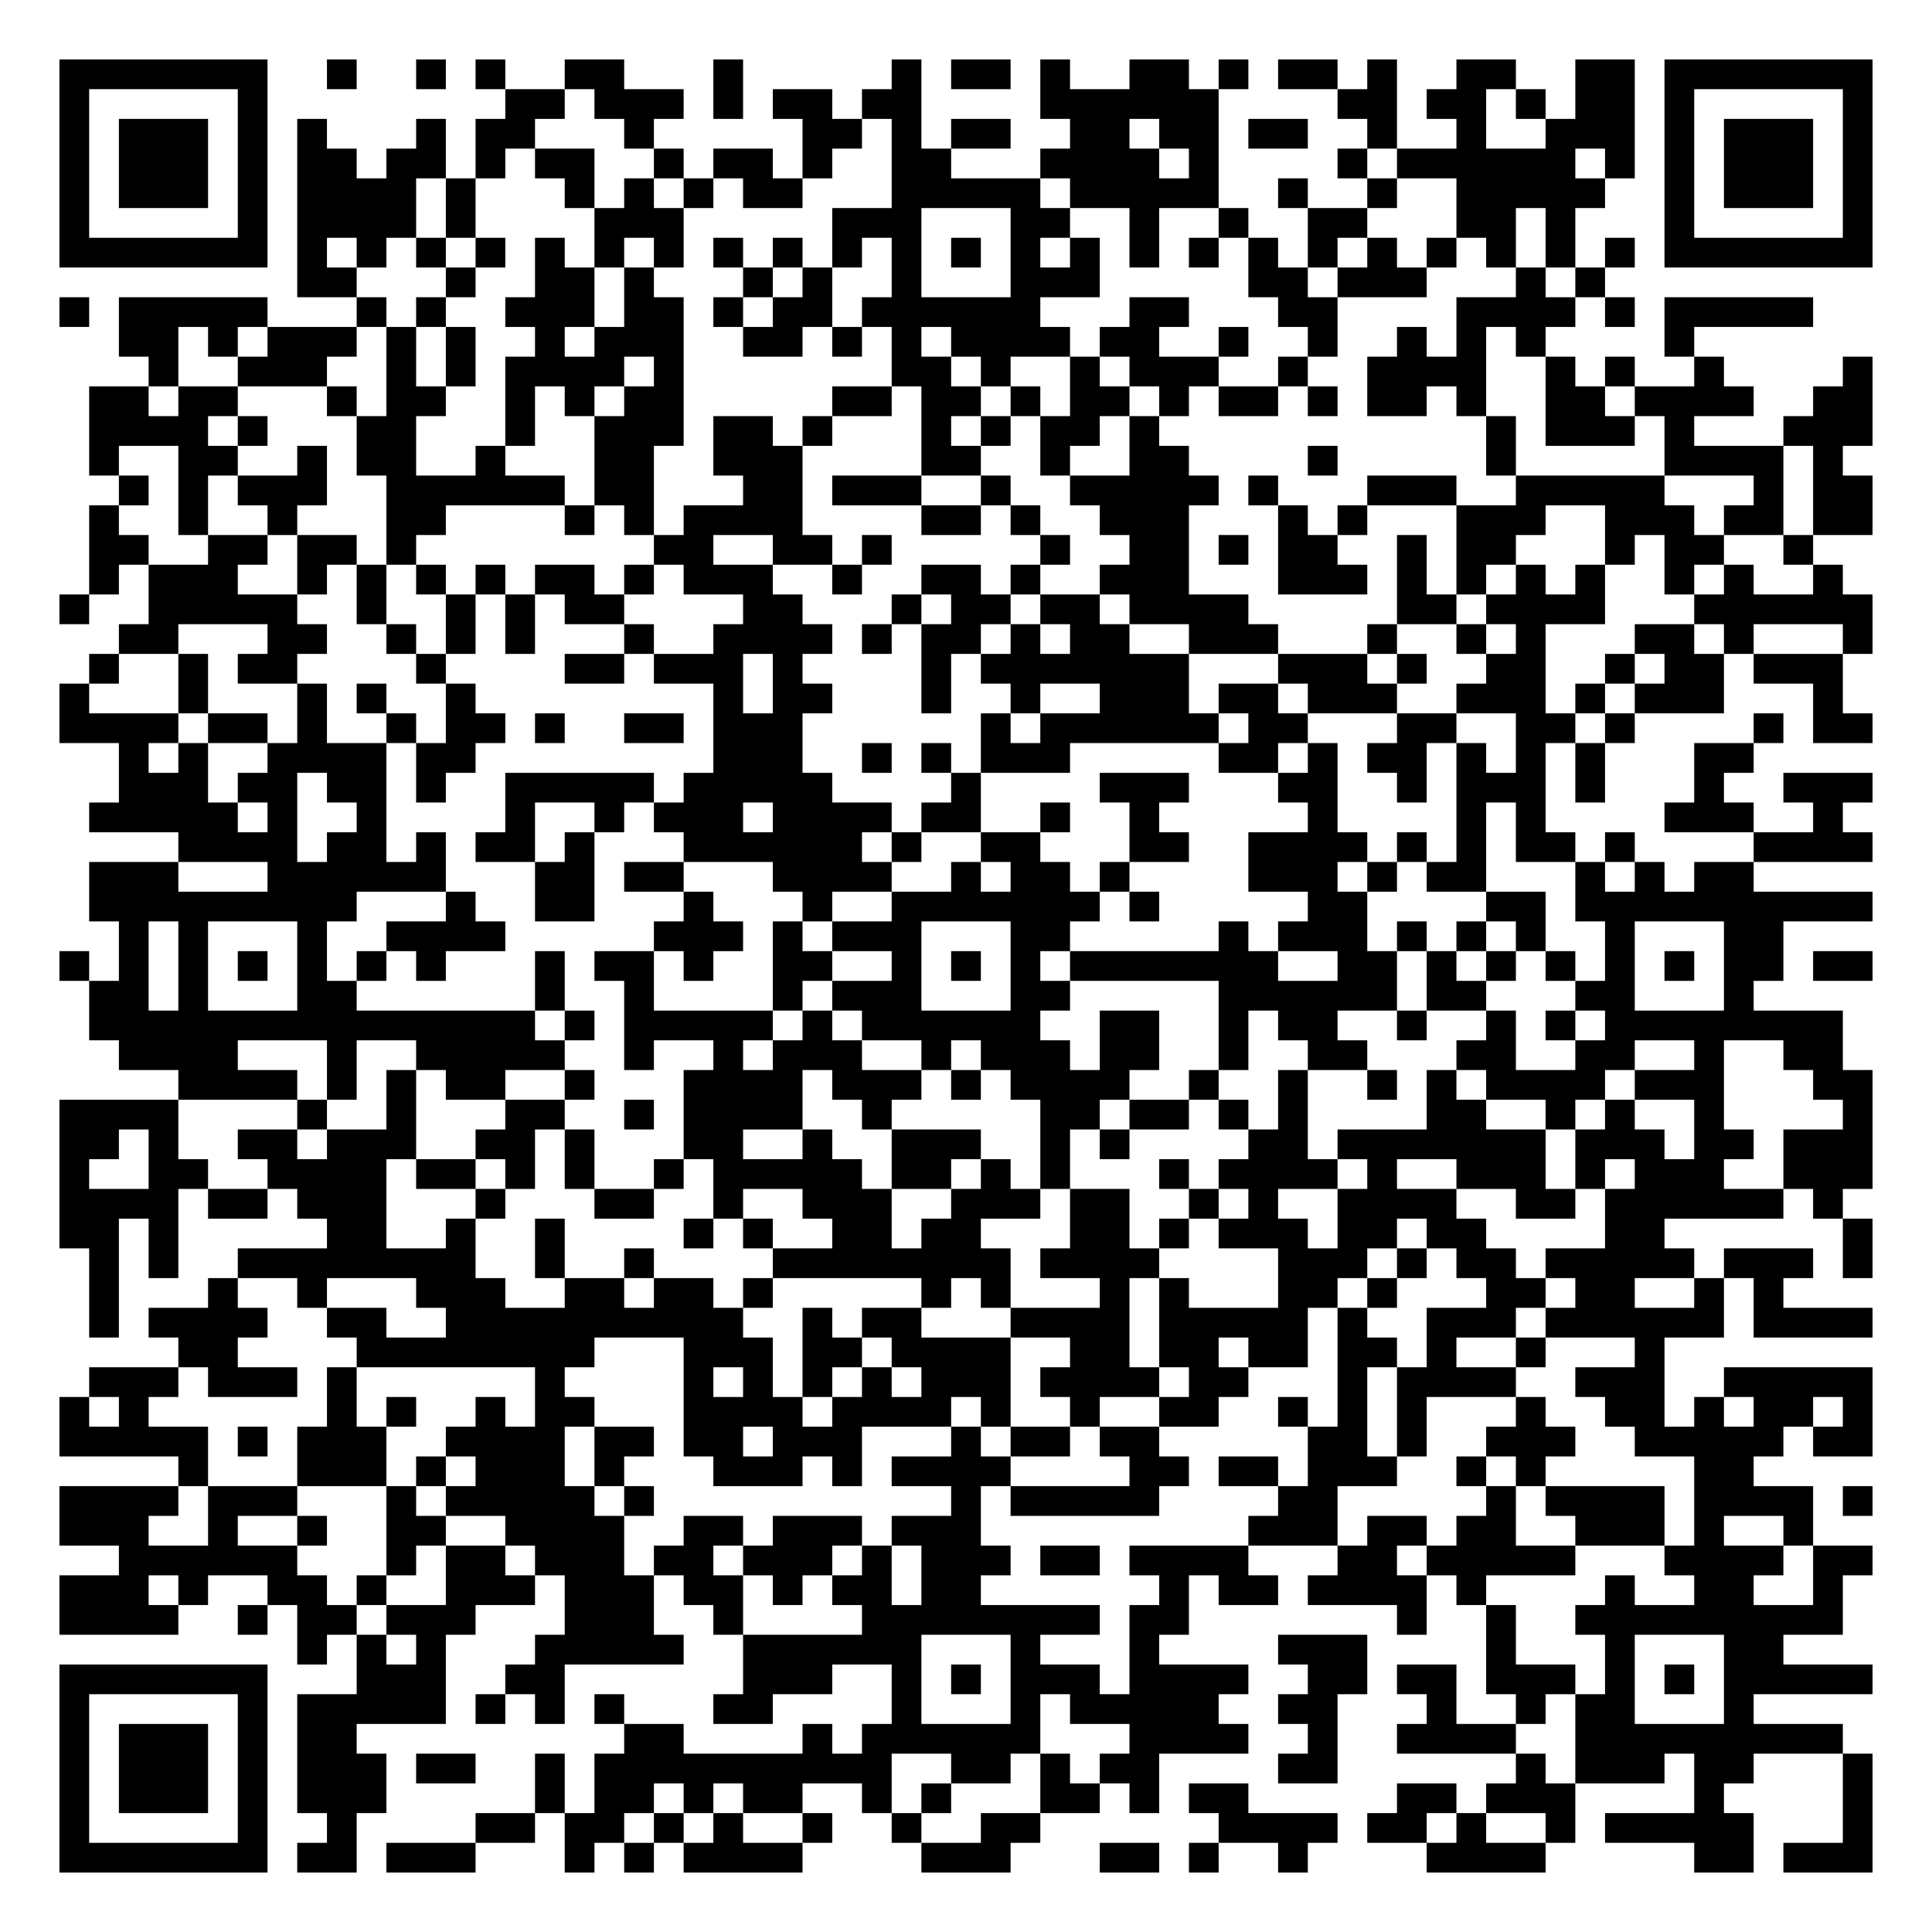
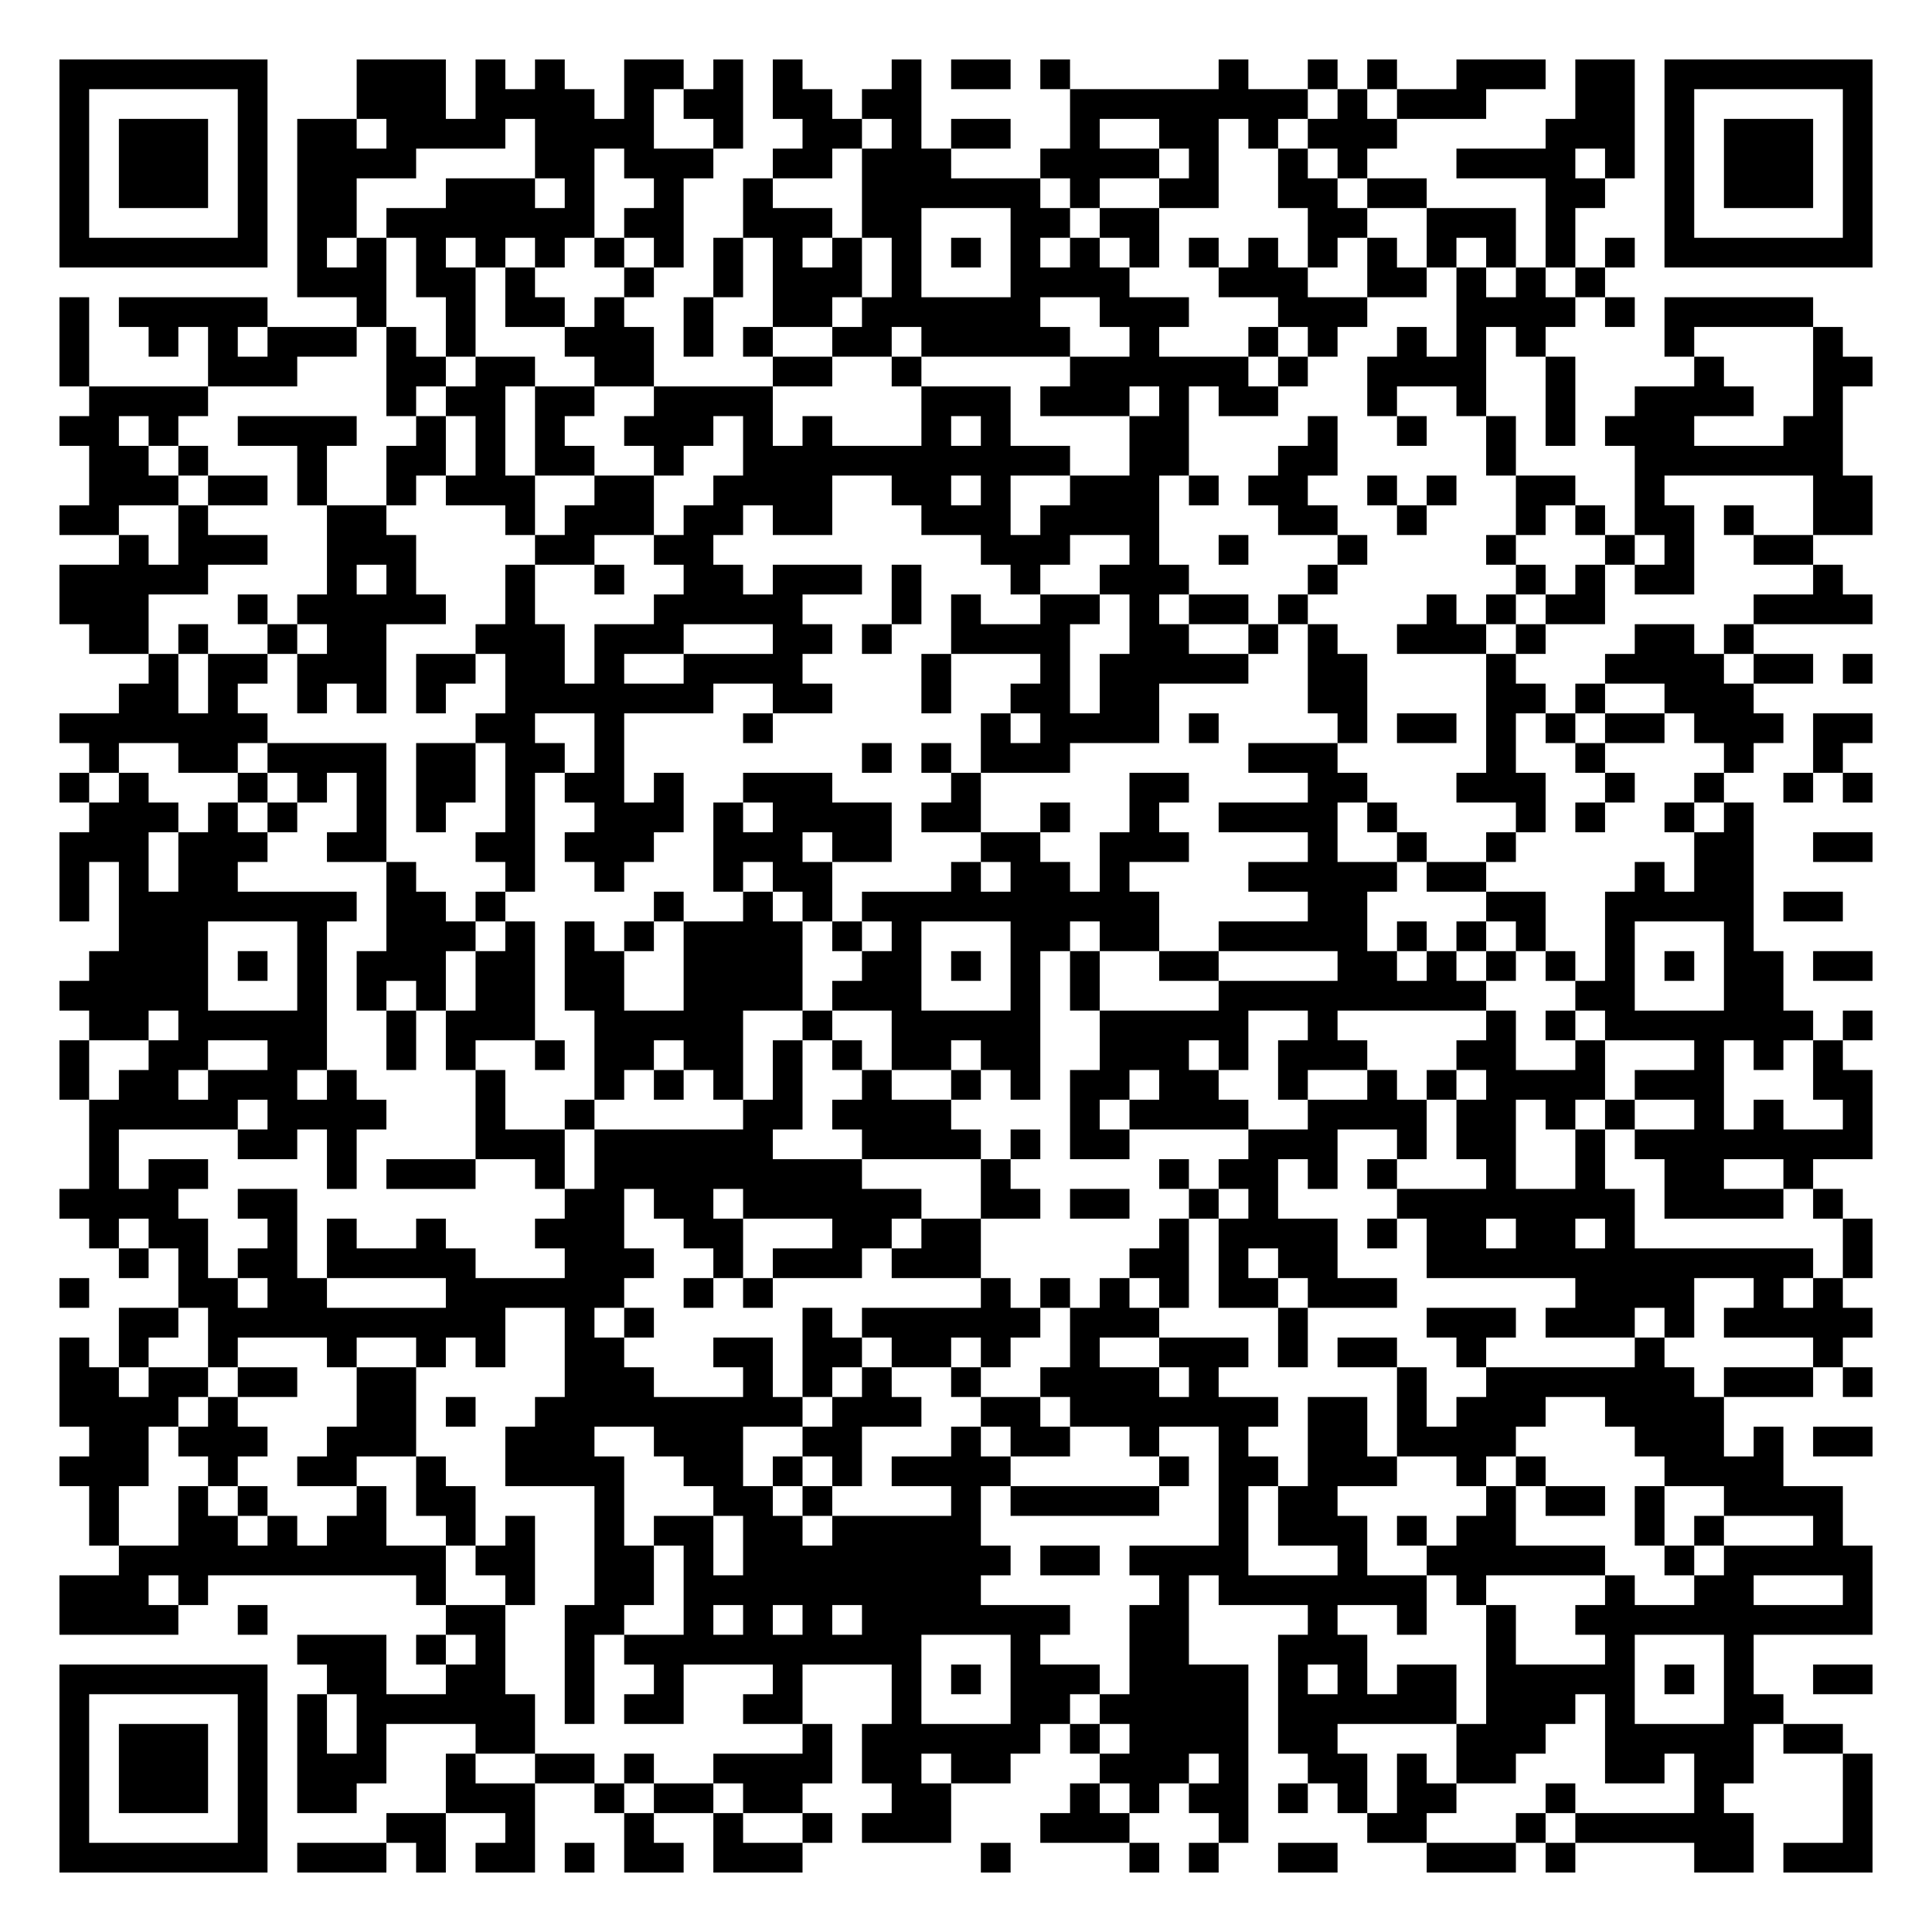
<svg xmlns="http://www.w3.org/2000/svg" width="260" height="260" class="segno">
  <g transform="scale(4)">
    <path fill="#fff" d="M0 0h65v65h-65z" />
-     <path class="qrline" stroke="#000" d="M2 2.5h7m2 0h1m2 0h1m1 0h1m2 0h2m3 0h1m5 0h1m1 0h2m1 0h1m2 0h2m1 0h1m1 0h2m1 0h1m2 0h2m2 0h2m1 0h7m-61 1h1m5 0h1m8 0h2m1 0h3m1 0h1m1 0h2m1 0h2m4 0h6m4 0h2m1 0h2m1 0h1m1 0h2m1 0h1m5 0h1m-61 1h1m1 0h3m1 0h1m1 0h1m3 0h1m1 0h2m3 0h1m5 0h2m1 0h1m1 0h2m2 0h2m1 0h2m1 0h2m2 0h1m2 0h1m2 0h3m1 0h1m1 0h3m1 0h1m-61 1h1m1 0h3m1 0h1m1 0h2m1 0h2m1 0h1m1 0h2m2 0h1m1 0h2m1 0h1m2 0h2m3 0h4m1 0h1m4 0h1m1 0h6m1 0h1m1 0h1m1 0h3m1 0h1m-61 1h1m1 0h3m1 0h1m1 0h4m1 0h1m3 0h1m1 0h1m1 0h1m1 0h2m3 0h5m1 0h5m2 0h1m2 0h1m2 0h5m2 0h1m1 0h3m1 0h1m-61 1h1m5 0h1m1 0h4m1 0h1m4 0h3m5 0h3m3 0h2m2 0h1m2 0h1m2 0h2m3 0h2m1 0h1m3 0h1m5 0h1m-61 1h7m1 0h1m1 0h1m1 0h1m1 0h1m1 0h1m1 0h1m1 0h1m1 0h1m1 0h1m1 0h1m1 0h1m1 0h1m1 0h1m1 0h1m1 0h1m1 0h1m1 0h1m1 0h1m1 0h1m1 0h1m1 0h1m1 0h1m1 0h1m1 0h7m-53 1h2m3 0h1m2 0h2m1 0h1m3 0h1m1 0h1m2 0h1m3 0h3m5 0h2m1 0h3m3 0h1m1 0h1m-52 1h1m1 0h5m3 0h1m1 0h1m2 0h3m1 0h2m1 0h1m1 0h2m1 0h6m3 0h2m3 0h2m4 0h4m1 0h1m1 0h5m-57 1h2m1 0h1m1 0h3m1 0h1m1 0h1m2 0h1m1 0h3m2 0h2m1 0h1m1 0h1m1 0h4m1 0h2m2 0h1m2 0h1m2 0h1m1 0h1m1 0h1m4 0h1m-52 1h1m2 0h3m2 0h1m1 0h1m1 0h4m1 0h1m7 0h2m1 0h1m2 0h1m1 0h3m2 0h1m2 0h4m2 0h1m1 0h1m2 0h1m4 0h1m-60 1h2m1 0h2m3 0h1m1 0h2m2 0h1m1 0h1m1 0h2m5 0h2m1 0h2m1 0h1m1 0h2m1 0h1m1 0h2m1 0h1m1 0h2m1 0h1m2 0h2m1 0h4m2 0h2m-60 1h4m1 0h1m3 0h2m3 0h1m2 0h3m1 0h2m1 0h1m3 0h1m1 0h1m1 0h2m1 0h1m11 0h1m1 0h3m1 0h1m3 0h3m-60 1h1m2 0h2m2 0h1m1 0h2m2 0h1m3 0h2m2 0h3m4 0h2m2 0h1m2 0h2m4 0h1m5 0h1m5 0h4m1 0h1m-58 1h1m1 0h1m1 0h3m2 0h6m1 0h2m3 0h2m1 0h3m2 0h1m2 0h5m1 0h1m3 0h3m2 0h5m3 0h1m1 0h2m-60 1h1m2 0h1m2 0h1m3 0h2m4 0h1m1 0h1m1 0h4m4 0h2m1 0h1m2 0h3m3 0h1m1 0h1m3 0h3m2 0h3m1 0h2m1 0h2m-60 1h2m2 0h2m1 0h2m1 0h1m8 0h2m2 0h2m1 0h1m5 0h1m2 0h2m1 0h1m1 0h2m2 0h1m1 0h2m3 0h1m1 0h2m2 0h1m-58 1h1m1 0h3m2 0h1m1 0h1m1 0h1m1 0h1m1 0h2m1 0h1m1 0h3m2 0h1m2 0h2m1 0h1m2 0h3m3 0h3m1 0h1m1 0h1m1 0h1m1 0h1m2 0h1m1 0h1m2 0h1m-60 1h1m2 0h5m2 0h1m2 0h1m1 0h1m1 0h2m4 0h2m3 0h1m1 0h2m1 0h2m1 0h4m5 0h2m1 0h4m3 0h6m-59 1h2m3 0h2m2 0h1m1 0h1m1 0h1m3 0h1m2 0h4m1 0h1m1 0h2m1 0h1m1 0h2m2 0h3m3 0h1m2 0h1m1 0h1m3 0h2m1 0h1m3 0h1m-60 1h1m2 0h1m1 0h2m4 0h1m4 0h2m1 0h3m1 0h1m4 0h1m1 0h7m3 0h3m1 0h1m2 0h2m2 0h1m1 0h2m1 0h3m-60 1h1m3 0h1m3 0h1m1 0h1m2 0h1m8 0h1m1 0h2m3 0h1m2 0h1m2 0h3m1 0h2m1 0h3m2 0h3m1 0h1m1 0h3m3 0h1m-60 1h4m1 0h2m1 0h1m2 0h1m1 0h2m1 0h1m2 0h2m1 0h3m6 0h1m1 0h6m1 0h2m3 0h2m2 0h2m1 0h1m4 0h1m1 0h2m-59 1h1m1 0h1m2 0h4m1 0h2m8 0h3m2 0h1m1 0h1m1 0h3m5 0h2m1 0h1m1 0h2m1 0h1m1 0h1m1 0h1m3 0h2m-55 1h3m1 0h2m1 0h2m1 0h1m2 0h5m1 0h5m4 0h1m4 0h3m3 0h2m2 0h1m1 0h3m1 0h1m3 0h1m2 0h3m-60 1h5m1 0h1m2 0h1m4 0h1m2 0h1m1 0h3m1 0h4m1 0h2m2 0h1m2 0h1m5 0h1m4 0h1m1 0h1m4 0h3m2 0h1m-56 1h4m1 0h2m1 0h1m1 0h2m1 0h1m3 0h6m1 0h1m2 0h2m3 0h2m2 0h4m1 0h1m1 0h1m1 0h2m1 0h1m4 0h4m-60 1h3m3 0h6m3 0h2m1 0h2m3 0h4m2 0h1m1 0h2m1 0h1m4 0h3m1 0h1m1 0h2m3 0h1m1 0h1m1 0h2m-56 1h9m3 0h1m2 0h2m3 0h1m3 0h1m2 0h7m1 0h1m5 0h2m4 0h2m1 0h10m-59 1h1m1 0h1m3 0h1m2 0h4m5 0h3m1 0h1m1 0h3m3 0h2m5 0h1m1 0h3m1 0h1m1 0h1m1 0h1m2 0h1m3 0h2m-58 1h1m1 0h1m1 0h1m1 0h1m1 0h1m1 0h1m1 0h1m3 0h1m1 0h2m1 0h1m2 0h2m2 0h1m1 0h1m1 0h1m1 0h7m2 0h2m1 0h1m1 0h1m1 0h1m1 0h1m1 0h1m1 0h2m1 0h2m-60 1h2m1 0h1m3 0h2m6 0h1m2 0h1m4 0h1m1 0h3m3 0h2m5 0h6m1 0h2m3 0h2m3 0h1m-56 1h15m1 0h1m1 0h5m1 0h1m1 0h6m2 0h2m2 0h1m1 0h2m2 0h1m2 0h1m1 0h1m1 0h8m-58 1h4m3 0h1m2 0h5m2 0h1m2 0h1m1 0h3m2 0h1m1 0h3m1 0h2m2 0h1m2 0h2m3 0h2m2 0h2m2 0h1m2 0h2m-56 1h4m1 0h1m1 0h1m1 0h2m2 0h1m3 0h4m1 0h3m1 0h1m1 0h4m2 0h1m2 0h1m2 0h1m1 0h1m1 0h4m1 0h3m3 0h2m-61 1h4m4 0h1m2 0h1m3 0h2m2 0h1m1 0h4m2 0h1m5 0h2m1 0h2m1 0h1m1 0h1m4 0h2m2 0h1m1 0h1m2 0h1m4 0h1m-61 1h2m1 0h1m2 0h2m1 0h3m2 0h2m1 0h1m3 0h2m2 0h1m2 0h3m2 0h1m1 0h1m4 0h2m1 0h7m1 0h3m1 0h2m1 0h3m-61 1h1m2 0h2m2 0h4m1 0h2m1 0h1m1 0h1m2 0h1m1 0h5m1 0h2m1 0h1m1 0h1m3 0h1m1 0h4m1 0h1m2 0h3m1 0h1m1 0h3m2 0h3m-61 1h4m1 0h2m1 0h3m3 0h1m3 0h2m2 0h1m2 0h3m2 0h3m1 0h2m2 0h1m1 0h1m2 0h4m2 0h2m1 0h6m1 0h1m-60 1h2m1 0h1m5 0h2m2 0h1m2 0h1m4 0h1m1 0h1m2 0h2m1 0h2m3 0h2m1 0h1m1 0h3m1 0h2m1 0h2m4 0h2m6 0h1m-60 1h1m1 0h1m2 0h8m2 0h1m2 0h1m4 0h8m1 0h4m4 0h3m1 0h1m1 0h2m1 0h5m1 0h3m1 0h1m-60 1h1m3 0h1m2 0h1m3 0h3m2 0h2m1 0h2m1 0h1m5 0h1m1 0h1m3 0h1m1 0h1m3 0h2m1 0h1m3 0h2m1 0h2m2 0h1m1 0h1m-57 1h1m1 0h4m2 0h2m2 0h10m2 0h1m1 0h2m3 0h4m1 0h5m1 0h1m2 0h3m1 0h6m1 0h4m-57 1h2m4 0h8m3 0h3m1 0h2m1 0h4m2 0h2m1 0h2m1 0h2m1 0h2m1 0h1m2 0h1m3 0h1m-53 1h3m1 0h3m1 0h1m6 0h1m4 0h1m1 0h1m1 0h1m1 0h1m1 0h3m1 0h4m1 0h2m3 0h1m1 0h4m2 0h3m2 0h5m-61 1h1m1 0h1m6 0h1m1 0h1m2 0h1m1 0h2m3 0h4m1 0h4m1 0h1m2 0h1m2 0h2m2 0h1m1 0h1m1 0h1m3 0h1m2 0h2m1 0h1m1 0h2m1 0h1m-61 1h5m1 0h1m1 0h3m2 0h4m1 0h2m1 0h2m1 0h3m3 0h1m1 0h2m1 0h2m5 0h2m1 0h1m2 0h3m2 0h5m1 0h2m-57 1h1m3 0h3m1 0h1m1 0h3m1 0h1m3 0h3m1 0h1m1 0h4m4 0h2m1 0h2m1 0h3m2 0h1m1 0h1m5 0h2m-57 1h4m1 0h3m3 0h1m1 0h5m1 0h1m10 0h1m1 0h5m4 0h2m5 0h1m1 0h4m1 0h4m1 0h1m-61 1h3m2 0h1m2 0h1m2 0h2m2 0h4m2 0h2m1 0h3m1 0h3m9 0h3m1 0h2m1 0h2m2 0h3m1 0h1m2 0h1m-57 1h6m3 0h1m1 0h2m1 0h3m1 0h2m1 0h3m1 0h1m1 0h3m1 0h2m1 0h4m3 0h2m1 0h5m3 0h4m1 0h2m-61 1h3m1 0h1m2 0h2m1 0h1m2 0h3m1 0h3m1 0h2m1 0h1m1 0h2m1 0h2m6 0h1m1 0h2m1 0h4m1 0h1m4 0h1m2 0h2m2 0h1m-60 1h4m2 0h1m1 0h2m1 0h3m3 0h3m2 0h1m4 0h8m1 0h2m7 0h1m2 0h1m2 0h9m-52 1h1m1 0h1m1 0h1m3 0h5m2 0h6m3 0h1m3 0h1m4 0h3m4 0h1m3 0h1m3 0h2m-58 1h7m3 0h3m2 0h2m6 0h3m2 0h1m1 0h1m1 0h3m1 0h4m2 0h2m1 0h2m1 0h3m1 0h1m1 0h1m1 0h5m-61 1h1m5 0h1m1 0h5m1 0h1m1 0h1m1 0h1m3 0h2m4 0h1m3 0h1m1 0h5m2 0h2m3 0h1m2 0h1m1 0h2m3 0h1m-57 1h1m1 0h3m1 0h1m1 0h2m9 0h2m4 0h1m1 0h6m3 0h4m2 0h1m2 0h4m2 0h9m-60 1h1m1 0h3m1 0h1m1 0h3m1 0h2m2 0h1m1 0h10m2 0h2m1 0h1m1 0h2m4 0h2m6 0h1m1 0h3m1 0h2m3 0h1m-61 1h1m1 0h3m1 0h1m1 0h3m5 0h1m1 0h2m1 0h1m1 0h2m2 0h1m1 0h1m3 0h2m1 0h1m1 0h2m5 0h2m1 0h3m4 0h1m4 0h1m-61 1h1m5 0h1m2 0h1m4 0h2m1 0h2m1 0h1m1 0h1m2 0h1m2 0h1m2 0h2m6 0h4m1 0h2m1 0h1m2 0h1m1 0h5m3 0h1m-61 1h7m1 0h2m1 0h3m3 0h1m1 0h1m1 0h4m4 0h3m3 0h2m1 0h1m2 0h1m4 0h4m5 0h2m1 0h3" />
+     <path class="qrline" stroke="#000" d="M2 2.5h7m3 0h3m1 0h1m1 0h1m2 0h2m1 0h1m1 0h1m3 0h1m1 0h2m1 0h1m5 0h1m2 0h1m1 0h1m2 0h3m1 0h2m1 0h7m-61 1h1m5 0h1m3 0h3m1 0h4m1 0h1m1 0h2m1 0h2m1 0h2m5 0h8m1 0h1m1 0h3m3 0h2m1 0h1m5 0h1m-61 1h1m1 0h3m1 0h1m1 0h2m1 0h4m1 0h4m2 0h1m2 0h2m1 0h1m1 0h2m2 0h1m2 0h2m1 0h1m1 0h3m5 0h3m1 0h1m1 0h3m1 0h1m-61 1h1m1 0h3m1 0h1m1 0h4m4 0h2m1 0h3m2 0h2m1 0h3m3 0h4m1 0h1m2 0h1m1 0h1m3 0h4m1 0h1m1 0h1m1 0h3m1 0h1m-61 1h1m1 0h3m1 0h1m1 0h2m3 0h3m1 0h1m2 0h1m2 0h1m3 0h6m1 0h1m2 0h2m2 0h2m1 0h2m4 0h2m2 0h1m1 0h3m1 0h1m-61 1h1m5 0h1m1 0h2m1 0h7m1 0h2m2 0h3m1 0h2m3 0h2m1 0h2m5 0h2m2 0h3m1 0h1m3 0h1m5 0h1m-61 1h7m1 0h1m1 0h1m1 0h1m1 0h1m1 0h1m1 0h1m1 0h1m1 0h1m1 0h1m1 0h1m1 0h1m1 0h1m1 0h1m1 0h1m1 0h1m1 0h1m1 0h1m1 0h1m1 0h1m1 0h1m1 0h1m1 0h1m1 0h1m1 0h7m-53 1h3m1 0h2m1 0h1m3 0h1m2 0h1m1 0h3m1 0h1m3 0h4m3 0h3m2 0h2m1 0h1m1 0h1m1 0h1m-52 1h1m1 0h5m3 0h1m2 0h1m1 0h2m1 0h1m2 0h1m2 0h2m1 0h6m2 0h3m3 0h3m3 0h4m1 0h1m1 0h5m-59 1h1m2 0h1m1 0h1m1 0h3m1 0h1m1 0h1m3 0h3m1 0h1m1 0h1m2 0h2m1 0h5m2 0h1m3 0h1m1 0h1m2 0h1m1 0h1m1 0h1m4 0h1m4 0h1m-60 1h1m4 0h3m3 0h2m1 0h2m2 0h2m4 0h2m2 0h1m5 0h6m1 0h1m2 0h4m2 0h1m4 0h1m3 0h2m-60 1h4m6 0h1m1 0h2m1 0h2m2 0h4m5 0h3m1 0h3m1 0h1m1 0h2m3 0h1m2 0h1m2 0h1m2 0h4m2 0h1m-60 1h2m1 0h1m2 0h4m2 0h1m1 0h1m1 0h1m2 0h3m1 0h1m1 0h1m3 0h1m1 0h1m4 0h2m4 0h1m2 0h1m2 0h1m1 0h1m1 0h3m3 0h2m-59 1h2m1 0h1m3 0h1m2 0h2m1 0h1m1 0h2m2 0h1m2 0h11m2 0h2m3 0h2m5 0h1m4 0h7m-59 1h3m1 0h2m1 0h1m2 0h1m1 0h3m2 0h2m2 0h4m2 0h2m1 0h1m2 0h3m1 0h1m1 0h2m2 0h1m1 0h1m2 0h2m2 0h1m5 0h2m-61 1h2m2 0h1m4 0h2m4 0h1m1 0h3m1 0h2m1 0h2m3 0h3m1 0h4m4 0h2m2 0h1m3 0h1m1 0h1m1 0h2m1 0h1m2 0h2m-59 1h1m1 0h3m2 0h3m4 0h2m2 0h2m9 0h3m2 0h1m2 0h1m3 0h1m4 0h1m3 0h1m1 0h1m2 0h2m-59 1h5m4 0h1m1 0h1m3 0h1m2 0h1m2 0h2m1 0h3m1 0h1m3 0h1m2 0h3m4 0h1m6 0h1m1 0h1m1 0h2m4 0h1m-60 1h3m3 0h1m1 0h5m2 0h1m4 0h5m3 0h1m1 0h1m2 0h2m1 0h1m1 0h2m1 0h1m4 0h1m1 0h1m1 0h2m5 0h4m-60 1h2m1 0h1m2 0h1m1 0h2m3 0h3m1 0h3m3 0h2m1 0h1m2 0h4m2 0h2m2 0h1m1 0h1m2 0h3m1 0h1m3 0h2m1 0h1m-54 1h1m1 0h2m1 0h3m1 0h2m1 0h2m1 0h1m2 0h4m4 0h1m3 0h1m1 0h5m2 0h2m4 0h1m3 0h4m1 0h2m1 0h1m-59 1h2m1 0h1m2 0h1m1 0h1m1 0h1m2 0h7m2 0h2m3 0h1m2 0h2m1 0h2m5 0h2m4 0h2m1 0h1m2 0h3m-57 1h7m7 0h2m2 0h1m4 0h1m7 0h1m1 0h4m1 0h1m4 0h1m1 0h2m1 0h1m1 0h1m1 0h2m1 0h3m1 0h2m-60 1h1m2 0h2m1 0h4m1 0h2m1 0h2m1 0h1m8 0h1m1 0h1m1 0h3m6 0h3m5 0h1m2 0h1m4 0h1m2 0h1m-60 1h1m1 0h1m3 0h1m1 0h1m1 0h1m1 0h2m1 0h1m1 0h2m1 0h1m2 0h3m4 0h1m5 0h2m4 0h2m3 0h3m2 0h1m2 0h1m2 0h1m1 0h1m-60 1h3m1 0h1m1 0h1m2 0h1m1 0h1m2 0h1m2 0h3m1 0h1m1 0h4m1 0h2m2 0h1m2 0h1m2 0h4m1 0h1m4 0h1m1 0h1m2 0h1m1 0h1m-57 1h3m1 0h3m2 0h2m3 0h2m1 0h3m2 0h3m1 0h2m3 0h2m2 0h3m4 0h1m2 0h1m2 0h1m6 0h2m2 0h2m-61 1h1m1 0h1m1 0h2m5 0h1m3 0h1m2 0h1m3 0h1m1 0h2m4 0h1m1 0h2m1 0h1m4 0h5m1 0h2m5 0h1m1 0h2m-57 1h1m1 0h8m1 0h2m1 0h1m5 0h1m2 0h1m1 0h1m1 0h10m5 0h2m4 0h2m2 0h5m1 0h2m-58 1h3m3 0h1m2 0h3m1 0h1m1 0h1m1 0h1m1 0h4m1 0h1m1 0h1m3 0h2m1 0h2m2 0h5m1 0h1m1 0h1m1 0h1m2 0h1m3 0h1m-56 1h4m1 0h1m1 0h1m1 0h3m1 0h2m1 0h2m2 0h4m2 0h2m1 0h1m1 0h1m1 0h1m2 0h2m4 0h2m1 0h1m1 0h1m1 0h1m1 0h1m1 0h1m1 0h2m1 0h2m-61 1h5m3 0h1m1 0h1m1 0h1m1 0h2m1 0h2m2 0h4m1 0h3m3 0h1m1 0h1m4 0h9m3 0h2m3 0h2m-57 1h2m1 0h5m2 0h1m1 0h3m2 0h5m2 0h1m2 0h5m2 0h5m2 0h1m5 0h1m1 0h1m1 0h7m1 0h1m-61 1h1m2 0h2m2 0h2m2 0h1m1 0h1m2 0h1m1 0h2m1 0h2m1 0h1m1 0h1m1 0h2m1 0h2m2 0h3m1 0h1m1 0h3m3 0h2m2 0h1m3 0h1m1 0h1m1 0h1m-60 1h1m1 0h2m1 0h3m1 0h1m4 0h1m3 0h1m1 0h1m1 0h1m1 0h1m2 0h1m2 0h1m1 0h1m1 0h2m1 0h2m2 0h1m2 0h1m1 0h1m1 0h4m1 0h3m3 0h2m-60 1h5m1 0h4m3 0h1m2 0h1m5 0h2m1 0h4m4 0h1m1 0h4m2 0h4m1 0h2m1 0h1m1 0h1m2 0h1m1 0h1m2 0h1m-60 1h1m4 0h2m1 0h1m4 0h3m1 0h6m3 0h4m1 0h1m1 0h2m4 0h3m2 0h1m1 0h2m2 0h1m1 0h8m-60 1h1m1 0h2m4 0h1m1 0h3m2 0h1m1 0h9m4 0h1m5 0h1m1 0h2m1 0h1m1 0h1m3 0h1m2 0h1m2 0h2m2 0h1m-59 1h4m2 0h2m9 0h2m1 0h2m1 0h6m2 0h2m1 0h2m2 0h1m1 0h1m4 0h8m1 0h4m1 0h1m-59 1h1m1 0h2m2 0h1m1 0h1m2 0h1m3 0h3m2 0h2m3 0h2m1 0h2m6 0h1m1 0h4m1 0h1m1 0h2m1 0h2m1 0h1m7 0h1m-59 1h1m1 0h1m1 0h2m1 0h5m3 0h3m2 0h1m1 0h3m1 0h3m5 0h2m1 0h1m1 0h2m3 0h13m1 0h1m-61 1h1m3 0h2m1 0h2m4 0h6m2 0h1m1 0h1m7 0h1m1 0h1m1 0h1m1 0h1m1 0h2m1 0h3m6 0h4m2 0h1m1 0h1m-58 1h2m1 0h10m2 0h1m1 0h1m5 0h1m1 0h6m1 0h3m4 0h1m4 0h3m1 0h3m1 0h1m1 0h5m-61 1h1m1 0h1m2 0h1m3 0h1m2 0h1m1 0h1m2 0h2m3 0h2m1 0h2m1 0h2m1 0h1m2 0h1m2 0h3m1 0h1m1 0h2m2 0h1m5 0h1m5 0h1m-60 1h2m1 0h2m1 0h2m2 0h2m5 0h3m3 0h1m1 0h1m1 0h1m2 0h1m2 0h4m1 0h1m6 0h1m2 0h7m1 0h3m1 0h1m-61 1h4m1 0h1m4 0h2m1 0h1m2 0h9m1 0h3m2 0h2m1 0h7m1 0h2m1 0h1m1 0h3m2 0h4m-55 1h2m1 0h3m2 0h3m3 0h3m2 0h3m2 0h2m3 0h1m1 0h2m2 0h1m2 0h1m2 0h2m1 0h4m4 0h3m1 0h1m1 0h2m-61 1h3m2 0h1m2 0h2m2 0h1m2 0h4m2 0h2m1 0h1m1 0h1m1 0h4m5 0h1m1 0h2m1 0h3m2 0h1m1 0h1m4 0h4m-57 1h1m2 0h1m1 0h1m3 0h1m1 0h2m4 0h1m3 0h2m1 0h1m4 0h1m1 0h5m2 0h1m1 0h2m5 0h1m1 0h2m1 0h1m2 0h4m-59 1h1m2 0h2m1 0h1m1 0h2m2 0h1m1 0h1m2 0h1m1 0h2m1 0h2m1 0h5m8 0h1m1 0h3m1 0h1m1 0h2m4 0h1m1 0h1m3 0h1m-58 1h11m1 0h2m2 0h2m1 0h1m1 0h9m1 0h2m1 0h4m3 0h1m2 0h6m2 0h1m1 0h5m-61 1h3m1 0h1m7 0h1m2 0h1m2 0h2m1 0h10m6 0h1m1 0h7m1 0h1m4 0h1m2 0h2m3 0h1m-61 1h4m2 0h1m6 0h2m2 0h2m2 0h1m1 0h1m1 0h1m1 0h7m2 0h2m4 0h1m2 0h1m2 0h1m2 0h10m-53 1h3m1 0h1m1 0h1m2 0h1m1 0h10m3 0h1m3 0h2m3 0h3m4 0h1m3 0h1m3 0h1m-57 1h7m2 0h2m2 0h2m2 0h1m2 0h1m3 0h1m3 0h1m1 0h1m1 0h3m1 0h4m1 0h1m1 0h1m1 0h2m1 0h5m1 0h1m1 0h1m2 0h2m-61 1h1m5 0h1m1 0h1m1 0h6m1 0h1m1 0h2m2 0h2m3 0h1m3 0h2m1 0h5m1 0h6m1 0h3m1 0h1m3 0h2m-58 1h1m1 0h3m1 0h1m1 0h1m1 0h1m3 0h2m9 0h1m1 0h6m1 0h1m1 0h4m1 0h2m4 0h3m2 0h5m1 0h2m-60 1h1m1 0h3m1 0h1m1 0h3m2 0h1m2 0h2m1 0h1m2 0h4m1 0h2m1 0h2m3 0h3m1 0h1m2 0h2m1 0h1m1 0h2m3 0h2m1 0h2m3 0h1m-61 1h1m1 0h3m1 0h1m1 0h2m3 0h3m2 0h1m1 0h2m1 0h2m3 0h2m4 0h1m1 0h1m1 0h2m1 0h1m1 0h1m1 0h2m3 0h1m4 0h1m4 0h1m-61 1h1m5 0h1m4 0h2m2 0h1m3 0h1m2 0h1m2 0h1m1 0h3m3 0h3m3 0h1m4 0h2m3 0h1m1 0h6m3 0h1m-61 1h7m1 0h3m1 0h1m1 0h2m1 0h1m1 0h2m1 0h3m6 0h1m4 0h1m1 0h1m2 0h2m3 0h3m1 0h1m4 0h2m1 0h3" />
  </g>
</svg>
